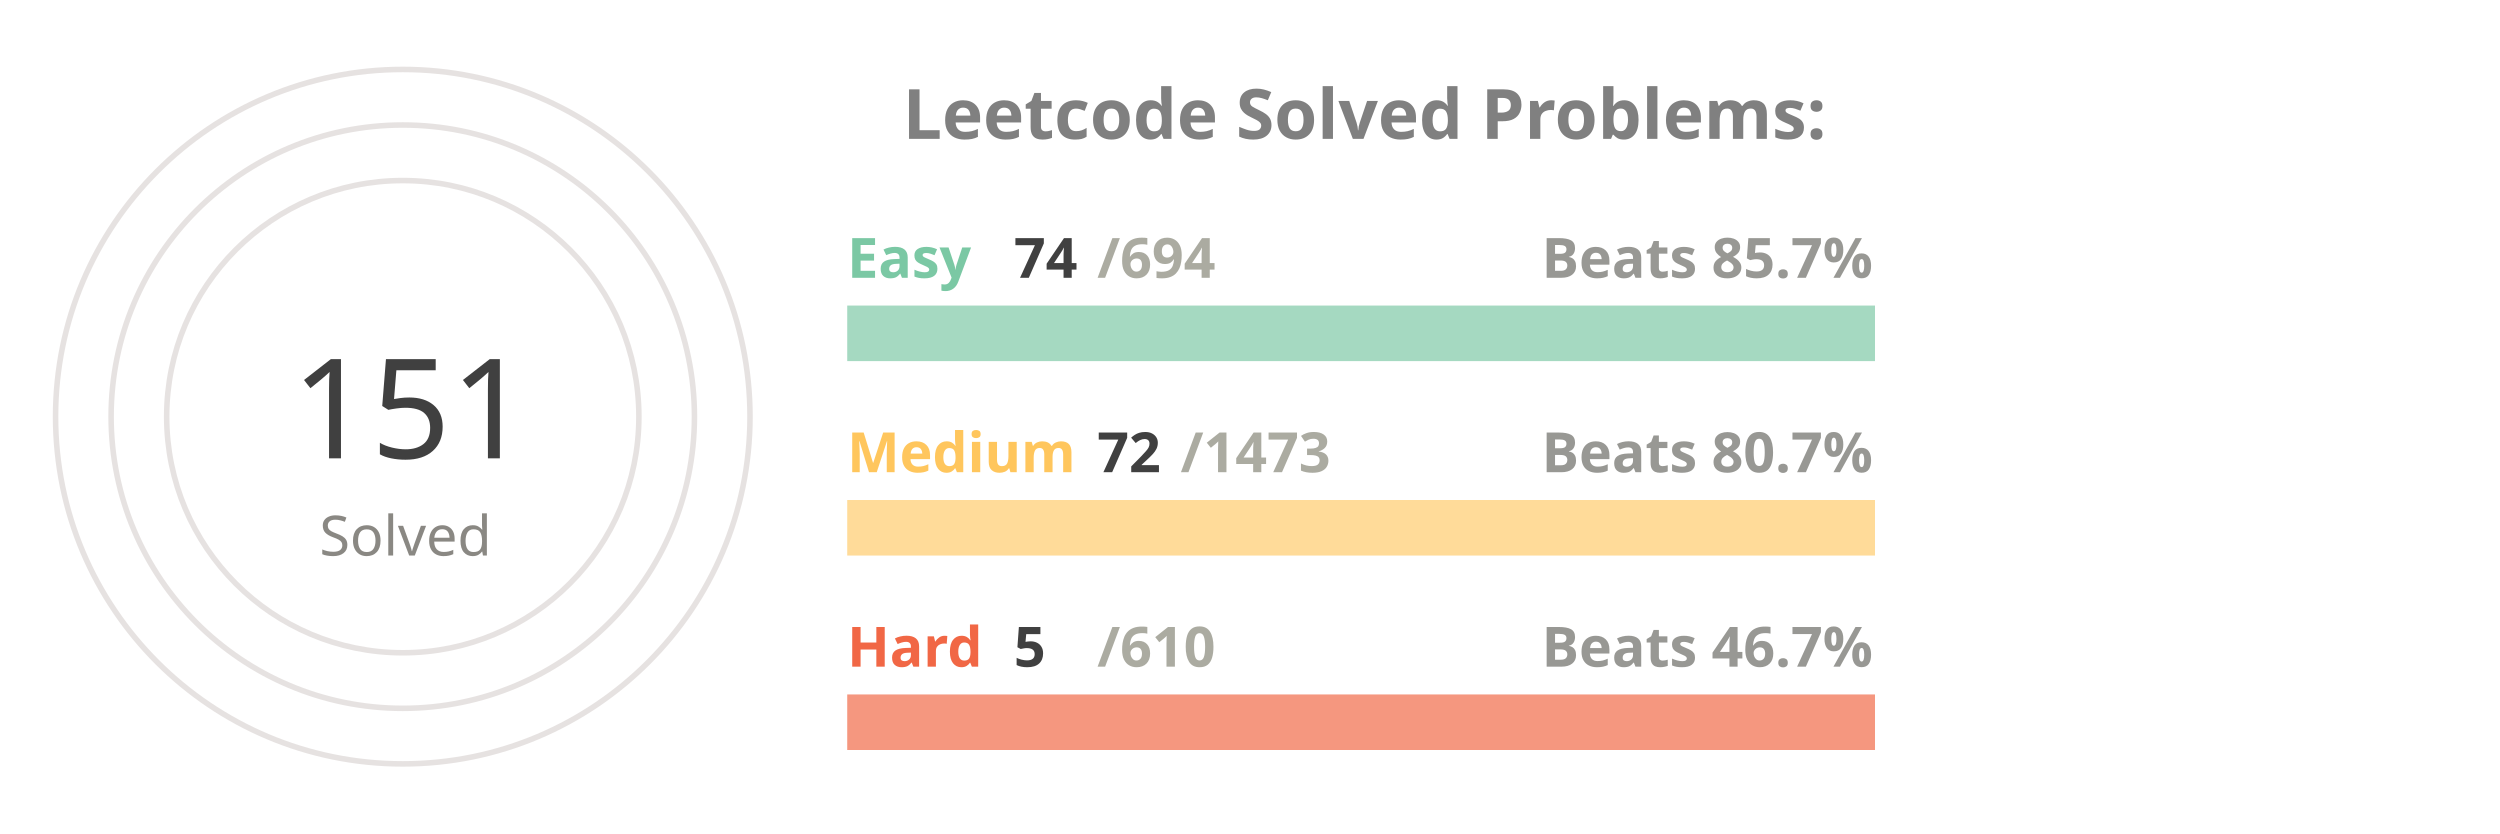
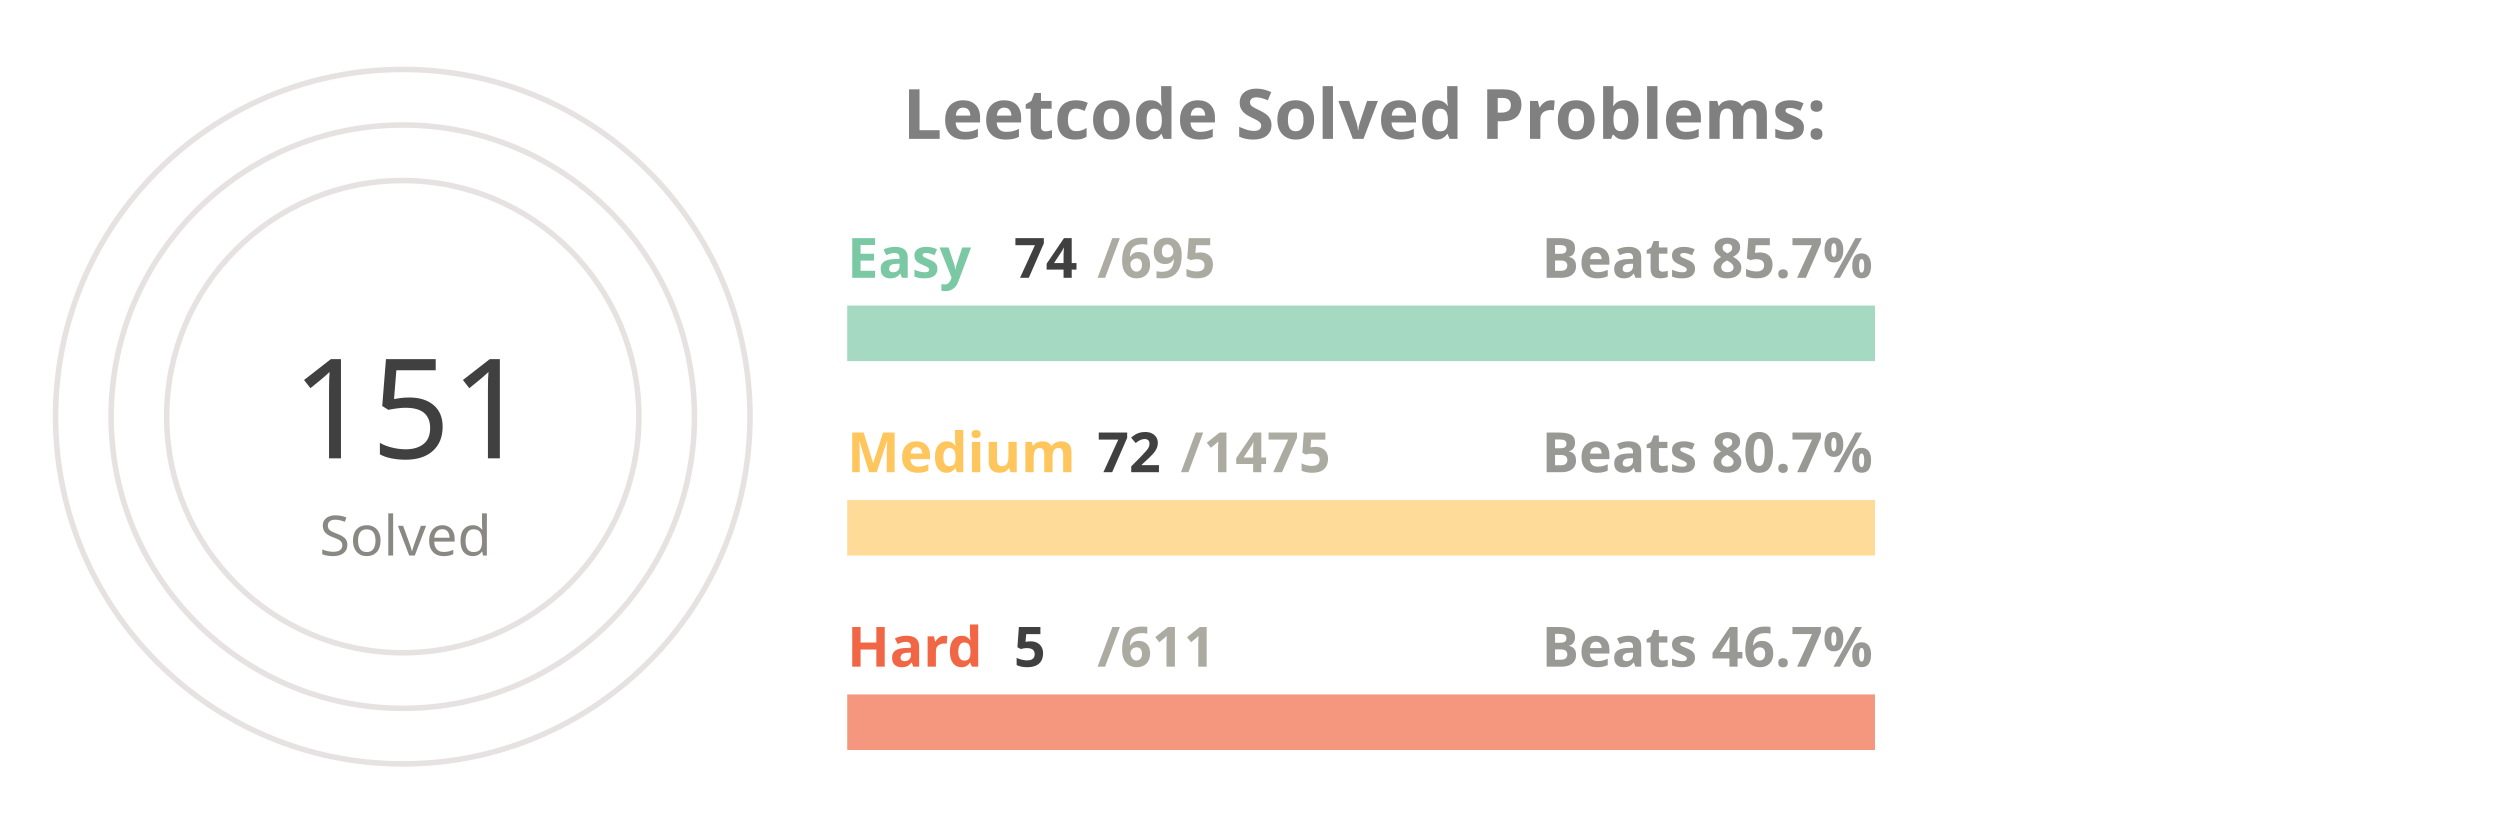
<svg xmlns="http://www.w3.org/2000/svg" viewBox="0 0 650 300" height="200px" width="600px">
  <style>
.label {
	font: bold 25px sans-serif;
	color: #404040;
	-webkit-text-stroke: 1px white;
  }
.name {
	font: bold 20px sans-serif;
	color: #404040;
  }

.line {
	stroke-dasharray: 1000;
	stroke-dashoffset: 1000;
	animation: dash 3.5s ease-in-out forwards;	
	animation-iteration-count: infinite;
	animation-direction: alternate-reverse;
}

.totalSum {
	font: 50px sans-serif;
}

.totalSumLabel {
	font: 20px sans-serif;
}

.path {
	stroke-dasharray: 1000;
	stroke-dashoffset: 1000;
	animation: dash 3.5s ease-in-out forwards;	
	animation-iteration-count: infinite;
	animation-direction: alternate-reverse;
}
  
@keyframes dash {
	to {
		stroke-dashoffset: 0;
	}
}

</style>
  <g stroke="#E6E2E1" fill="none" stroke-width="2">
    <circle cx="20" cy="150" r="125" />
    <circle cx="20" cy="150" r="105" />
    <circle cx="20" cy="150" r="85" />
  </g>
  <g fill="none" stroke-width="20">
    <line x1="180" y1="120" x2="550" y2="120" stroke="#a5d9c1" />
    <line x1="180" y1="190" x2="550" y2="190" stroke="#ffdb99" />
    <line x1="180" y1="260" x2="550" y2="260" stroke="#f5977f" />
  </g>
  <g fill="none" stroke-width="20" class="line">
    <line x1="180" y1="120" x2="219" y2="120" stroke="#7BC8A4" />
    <line x1="180" y1="190" x2="198" y2="190" stroke="#FFC65D" />
    <line x1="180" y1="260" x2="183" y2="260" stroke="#F16745" />
  </g>
  <g fill="none" stroke-width="20" stroke-linecap="round" class="path">
    <path d="M 20 25 A 125 125 45 0 1 93 48" stroke="#7BC8A4" />
    <path d="M 20 45 A 105 105 45 0 1 45 48" stroke="#FFC65D" />
    <path d="M 20 65 A 85 85 45 0 1 20 65" stroke="#F16745" />
  </g>
  <g class="name">
    <text x="180" y="100" fill="#7BC8A4">Easy</text>
    <text x="240" y="100" fill="#404040">74</text>
-     <text x="270" y="100" fill="#ABABA1">/694</text>
+     <text x="270" y="100" fill="#ABABA1">/695</text>
    <text x="430" y="100" fill="#989894">Beats 85.7%</text>
    <text x="180" y="170" fill="#FFC65D">Medium</text>
    <text x="270" y="170" fill="#404040">72</text>
-     <text x="300" y="170" fill="#ABABA1">/1473</text>
+     <text x="300" y="170" fill="#ABABA1">/1475</text>
    <text x="430" y="170" fill="#989894">Beats 80.7%</text>
    <text x="180" y="240" fill="#F16745">Hard</text>
    <text x="240" y="240" fill="#404040">5</text>
-     <text x="270" y="240" fill="#ABABA1">/610</text>
+     <text x="270" y="240" fill="#ABABA1">/611</text>
    <text x="430" y="240" fill="#989894">Beats 46.7%</text>
  </g>
  <g>
    <text x="-20" y="165" fill="#404040" class="totalSum">151</text>
    <text x="-10" y="200" fill="#8A8883" class="totalSumLabel">Solved</text>
  </g>
  <g class="label">
    <text x="200" y="50" fill="gray">Leetcode Solved Problems:</text>
  </g>
</svg>
